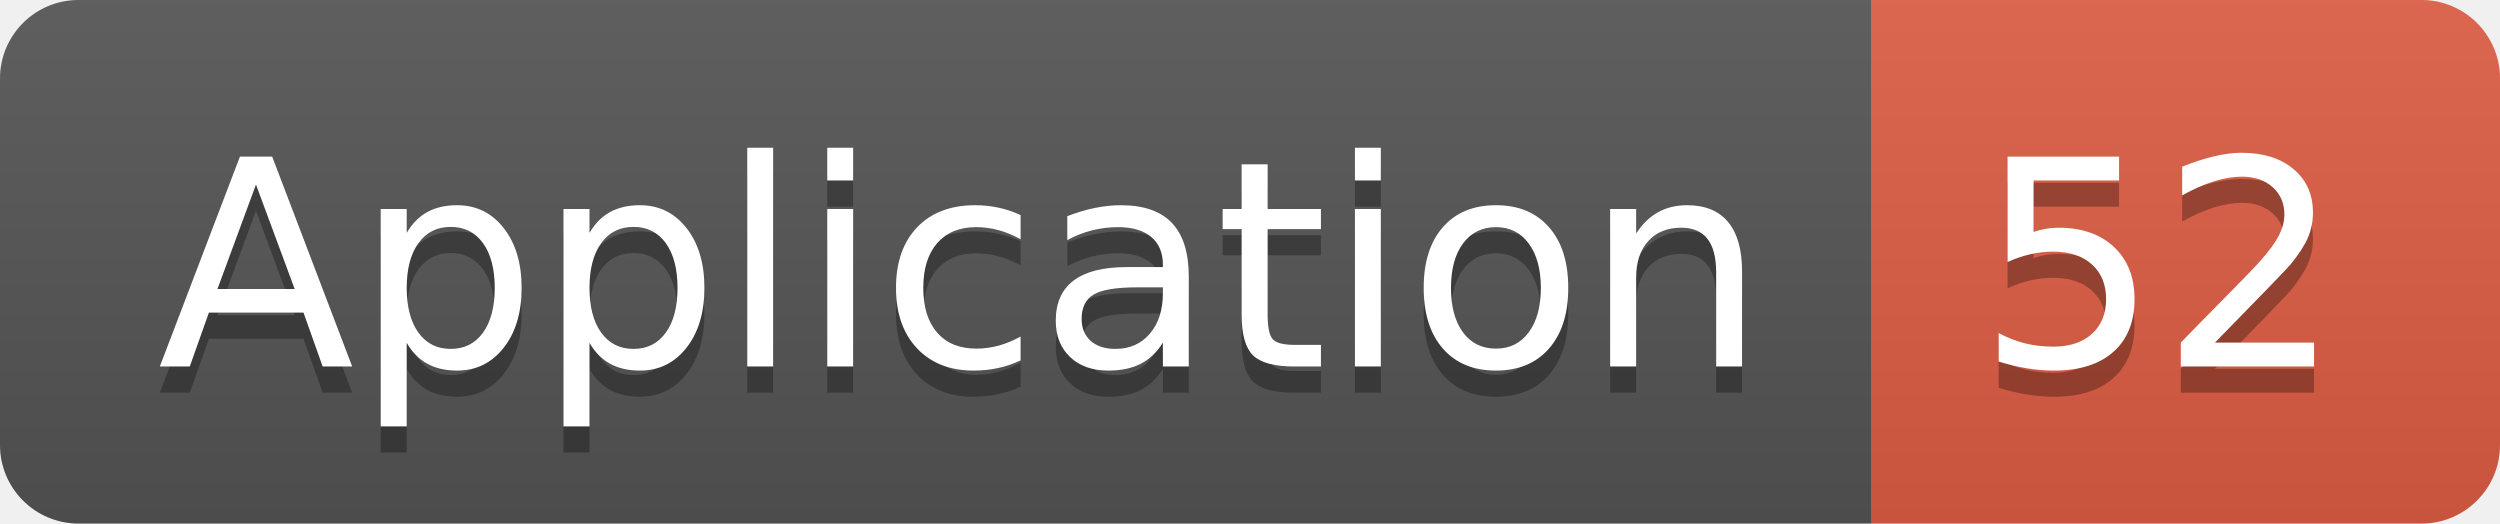
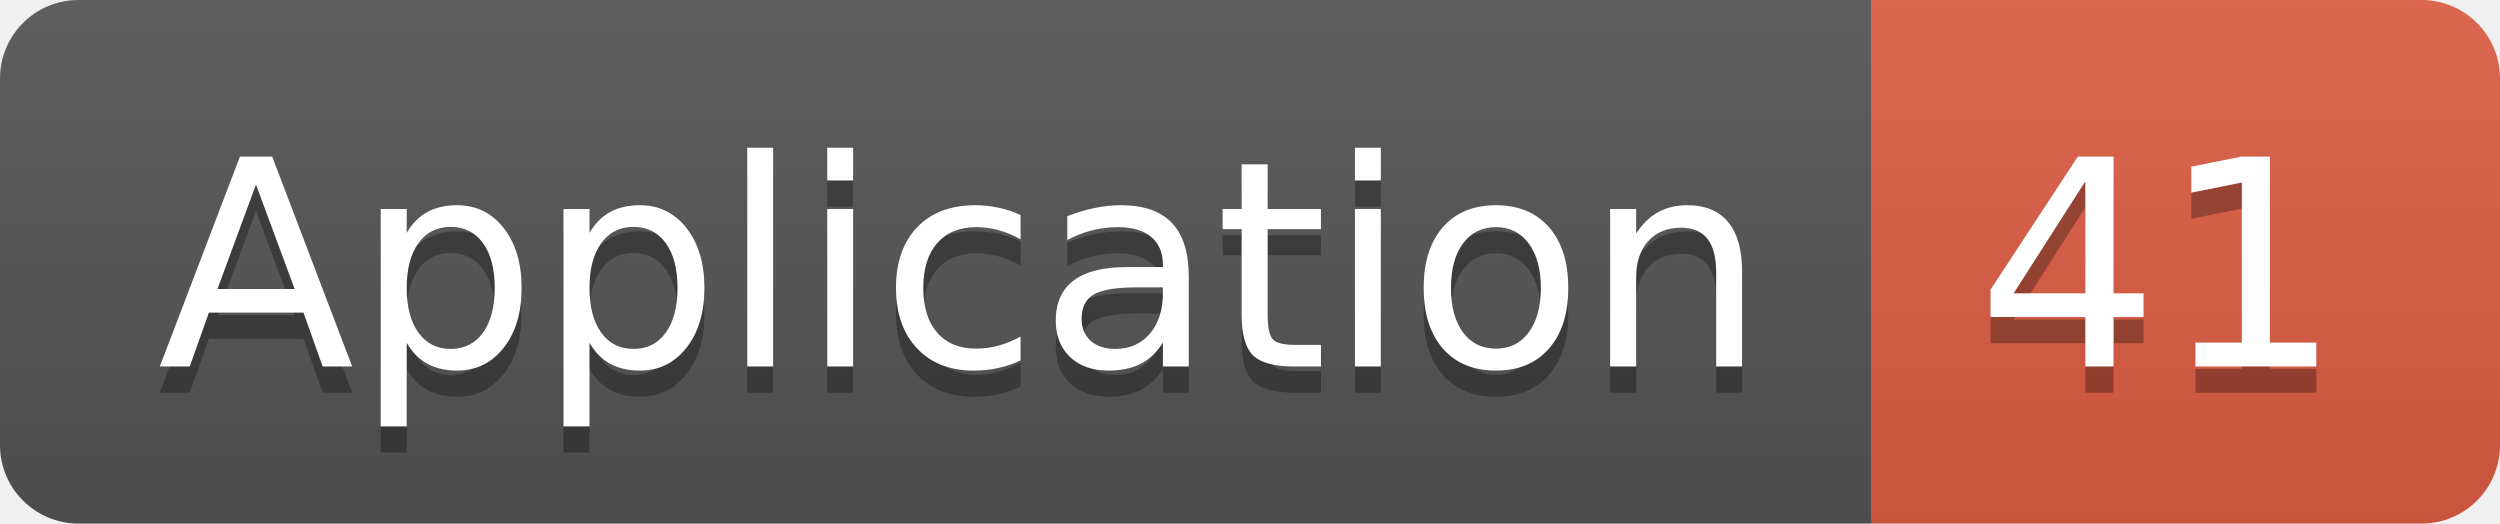
<svg xmlns="http://www.w3.org/2000/svg" width="95.5" height="20">
  <linearGradient id="smooth" x2="0" y2="100%">
    <stop offset="0" stop-color="#bbb" stop-opacity=".1" />
    <stop offset="1" stop-opacity=".1" />
  </linearGradient>
  <clipPath id="round">
    <rect width="95.5" height="20" rx="3" fill="#fff" />
  </clipPath>
  <g clip-path="url(#round)">
    <rect width="71.5" height="20" fill="#555" />
    <rect x="71.5" width="24.0" height="20" fill="#e05d44" />
    <rect width="95.5" height="20" fill="url(#smooth)" />
  </g>
  <g fill="#fff" text-anchor="middle" font-family="DejaVu Sans,Verdana,Geneva,sans-serif" font-size="110">
    <text x="367.5" y="150" fill="#010101" fill-opacity=".3" transform="scale(0.1)" textLength="615.0" lengthAdjust="spacing">Application</text>
    <text x="367.5" y="140" transform="scale(0.1)" textLength="615.0" lengthAdjust="spacing">Application</text>
-     <text x="825.0" y="150" fill="#010101" fill-opacity=".3" transform="scale(0.1)" textLength="140.0" lengthAdjust="spacing">52</text>
-     <text x="825.0" y="140" transform="scale(0.1)" textLength="140.0" lengthAdjust="spacing">52</text>
+     <text x="825.0" y="150" fill="#010101" fill-opacity=".3" transform="scale(0.1)" textLength="140.0" lengthAdjust="spacing">41</text>
+     <text x="825.0" y="140" transform="scale(0.1)" textLength="140.0" lengthAdjust="spacing">41</text>
  </g>
</svg>
